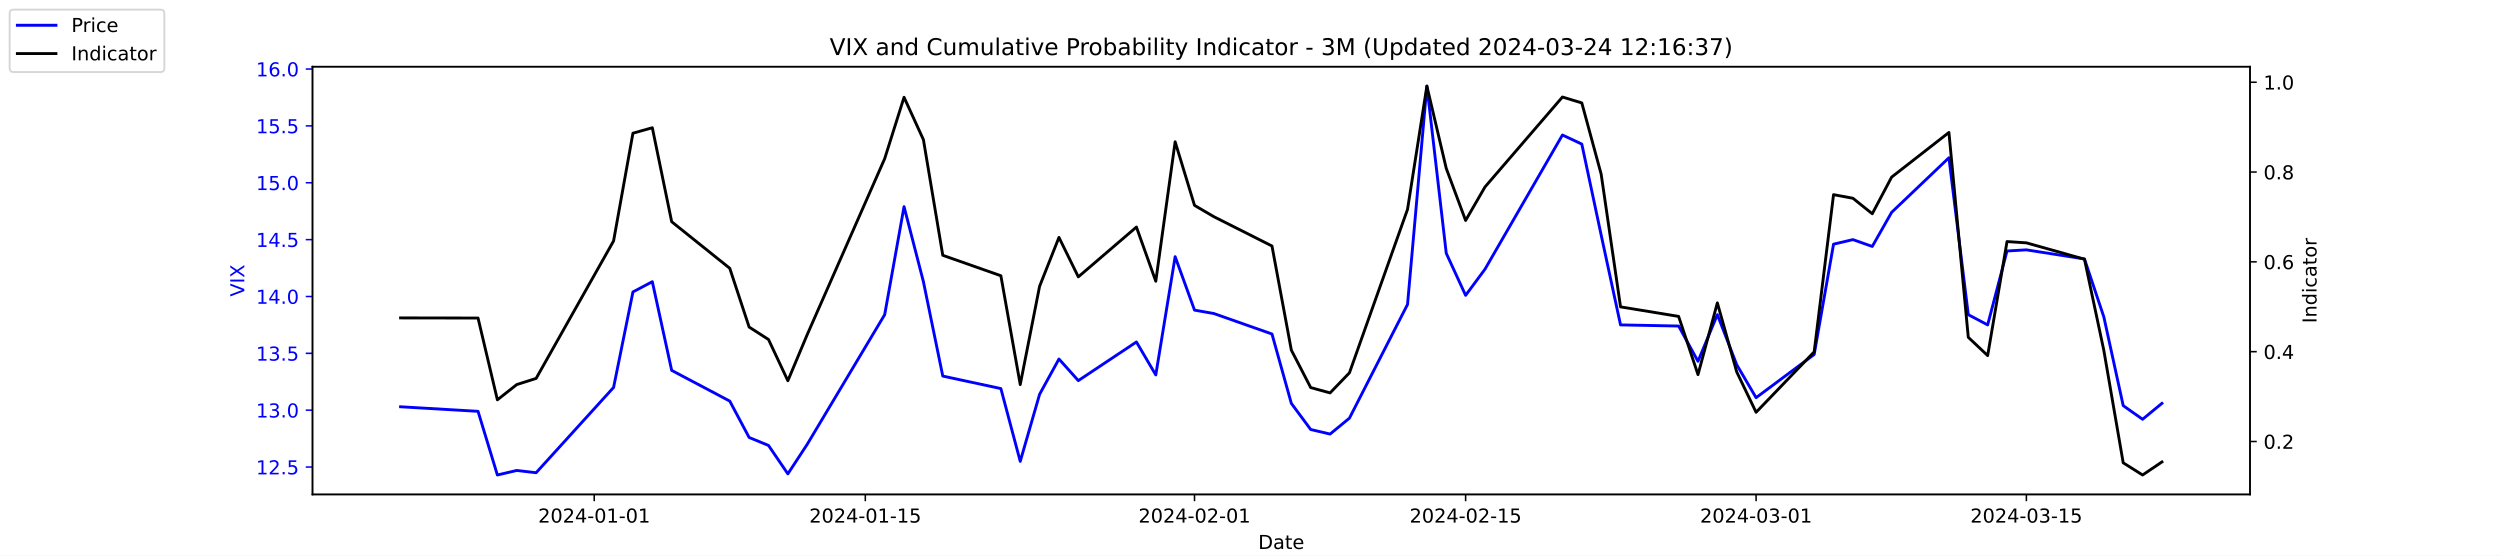
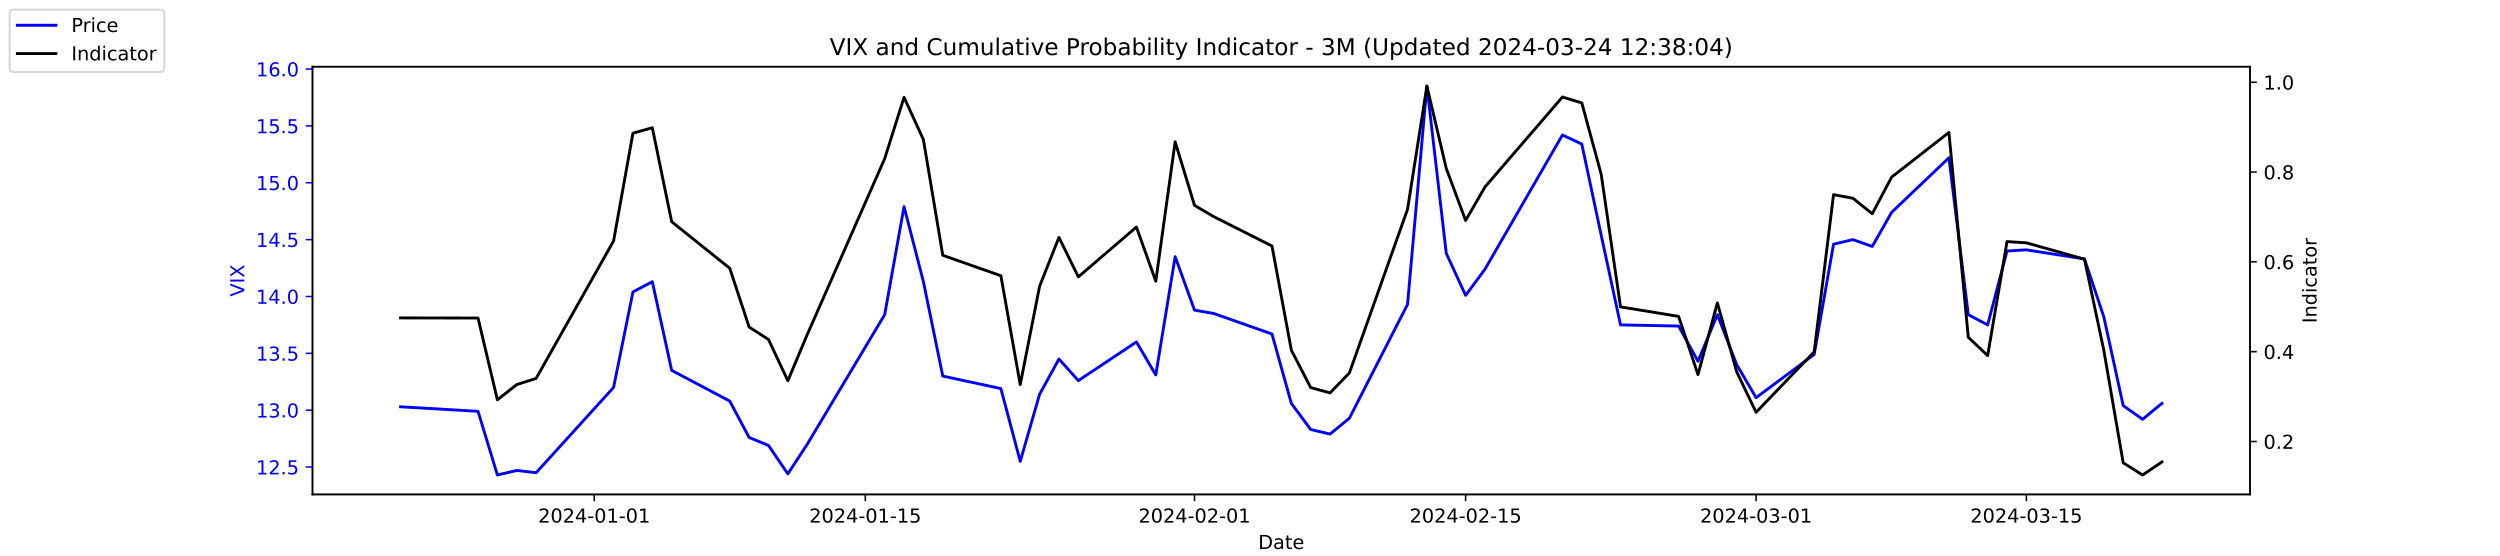
<svg xmlns="http://www.w3.org/2000/svg" xmlns:xlink="http://www.w3.org/1999/xlink" width="1296pt" height="288pt" viewBox="0 0 1296 288" version="1.1">
  <defs>
    <style type="text/css">*{stroke-linejoin: round; stroke-linecap: butt}</style>
  </defs>
  <g id="figure_1">
    <g id="patch_1">
      <path d="M 0 288  L 1296 288  L 1296 0  L 0 0  z " style="fill: #ffffff" />
    </g>
    <g id="axes_1">
      <g id="patch_2">
        <path d="M 162 256.32  L 1166.4 256.32  L 1166.4 34.56  L 162 34.56  z " style="fill: #ffffff" />
      </g>
      <g id="matplotlib.axis_1">
        <g id="xtick_1">
          <g id="line2d_1">
            <defs>
-               <path id="mdefb3c1cae" d="M 0 0  L 0 3.5  " style="stroke: #000000; stroke-width: 0.8" />
+               <path id="m06098ebf76" d="M 0 0  L 0 3.5  " style="stroke: #000000; stroke-width: 0.8" />
            </defs>
            <g>
-               <use xlink:href="#mdefb3c1cae" x="308.04" y="256.32" style="stroke: #000000; stroke-width: 0.8" />
+               <use xlink:href="#m06098ebf76" x="308.04" y="256.32" style="stroke: #000000; stroke-width: 0.8" />
            </g>
          </g>
          <g id="text_1">
            <g transform="translate(278.9824 270.9184) scale(0.1 -0.1)">
              <defs>
                <path id="DejaVuSans-32" d="M 1228 531  L 3431 531  L 3431 0  L 469 0  L 469 531  Q 828 903 1448 1529  Q 2069 2156 2228 2338  Q 2531 2678 2651 2914  Q 2772 3150 2772 3378  Q 2772 3750 2511 3984  Q 2250 4219 1831 4219  Q 1534 4219 1204 4116  Q 875 4013 500 3803  L 500 4441  Q 881 4594 1212 4672  Q 1544 4750 1819 4750  Q 2544 4750 2975 4387  Q 3406 4025 3406 3419  Q 3406 3131 3298 2873  Q 3191 2616 2906 2266  Q 2828 2175 2409 1742  Q 1991 1309 1228 531  z " transform="scale(0.015625)" />
                <path id="DejaVuSans-30" d="M 2034 4250  Q 1547 4250 1301 3770  Q 1056 3291 1056 2328  Q 1056 1369 1301 889  Q 1547 409 2034 409  Q 2525 409 2770 889  Q 3016 1369 3016 2328  Q 3016 3291 2770 3770  Q 2525 4250 2034 4250  z M 2034 4750  Q 2819 4750 3233 4129  Q 3647 3509 3647 2328  Q 3647 1150 3233 529  Q 2819 -91 2034 -91  Q 1250 -91 836 529  Q 422 1150 422 2328  Q 422 3509 836 4129  Q 1250 4750 2034 4750  z " transform="scale(0.015625)" />
                <path id="DejaVuSans-34" d="M 2419 4116  L 825 1625  L 2419 1625  L 2419 4116  z M 2253 4666  L 3047 4666  L 3047 1625  L 3713 1625  L 3713 1100  L 3047 1100  L 3047 0  L 2419 0  L 2419 1100  L 313 1100  L 313 1709  L 2253 4666  z " transform="scale(0.015625)" />
                <path id="DejaVuSans-2d" d="M 313 2009  L 1997 2009  L 1997 1497  L 313 1497  L 313 2009  z " transform="scale(0.015625)" />
                <path id="DejaVuSans-31" d="M 794 531  L 1825 531  L 1825 4091  L 703 3866  L 703 4441  L 1819 4666  L 2450 4666  L 2450 531  L 3481 531  L 3481 0  L 794 0  L 794 531  z " transform="scale(0.015625)" />
              </defs>
              <use xlink:href="#DejaVuSans-32" />
              <use xlink:href="#DejaVuSans-30" x="63.623" />
              <use xlink:href="#DejaVuSans-32" x="127.246" />
              <use xlink:href="#DejaVuSans-34" x="190.869" />
              <use xlink:href="#DejaVuSans-2d" x="254.492" />
              <use xlink:href="#DejaVuSans-30" x="290.576" />
              <use xlink:href="#DejaVuSans-31" x="354.199" />
              <use xlink:href="#DejaVuSans-2d" x="417.822" />
              <use xlink:href="#DejaVuSans-30" x="453.906" />
              <use xlink:href="#DejaVuSans-31" x="517.529" />
            </g>
          </g>
        </g>
        <g id="xtick_2">
          <g id="line2d_2">
            <g>
-               <use xlink:href="#mdefb3c1cae" x="448.58" y="256.32" style="stroke: #000000; stroke-width: 0.8" />
+               <use xlink:href="#m06098ebf76" x="448.58" y="256.32" style="stroke: #000000; stroke-width: 0.8" />
            </g>
          </g>
          <g id="text_2">
            <g transform="translate(419.5222 270.9184) scale(0.1 -0.1)">
              <defs>
                <path id="DejaVuSans-35" d="M 691 4666  L 3169 4666  L 3169 4134  L 1269 4134  L 1269 2991  Q 1406 3038 1543 3061  Q 1681 3084 1819 3084  Q 2600 3084 3056 2656  Q 3513 2228 3513 1497  Q 3513 744 3044 326  Q 2575 -91 1722 -91  Q 1428 -91 1123 -41  Q 819 9 494 109  L 494 744  Q 775 591 1075 516  Q 1375 441 1709 441  Q 2250 441 2565 725  Q 2881 1009 2881 1497  Q 2881 1984 2565 2268  Q 2250 2553 1709 2553  Q 1456 2553 1204 2497  Q 953 2441 691 2322  L 691 4666  z " transform="scale(0.015625)" />
              </defs>
              <use xlink:href="#DejaVuSans-32" />
              <use xlink:href="#DejaVuSans-30" x="63.623" />
              <use xlink:href="#DejaVuSans-32" x="127.246" />
              <use xlink:href="#DejaVuSans-34" x="190.869" />
              <use xlink:href="#DejaVuSans-2d" x="254.492" />
              <use xlink:href="#DejaVuSans-30" x="290.576" />
              <use xlink:href="#DejaVuSans-31" x="354.199" />
              <use xlink:href="#DejaVuSans-2d" x="417.822" />
              <use xlink:href="#DejaVuSans-31" x="453.906" />
              <use xlink:href="#DejaVuSans-35" x="517.529" />
            </g>
          </g>
        </g>
        <g id="xtick_3">
          <g id="line2d_3">
            <g>
-               <use xlink:href="#mdefb3c1cae" x="619.236" y="256.32" style="stroke: #000000; stroke-width: 0.8" />
+               <use xlink:href="#m06098ebf76" x="619.236" y="256.32" style="stroke: #000000; stroke-width: 0.8" />
            </g>
          </g>
          <g id="text_3">
            <g transform="translate(590.1778 270.9184) scale(0.1 -0.1)">
              <use xlink:href="#DejaVuSans-32" />
              <use xlink:href="#DejaVuSans-30" x="63.623" />
              <use xlink:href="#DejaVuSans-32" x="127.246" />
              <use xlink:href="#DejaVuSans-34" x="190.869" />
              <use xlink:href="#DejaVuSans-2d" x="254.492" />
              <use xlink:href="#DejaVuSans-30" x="290.576" />
              <use xlink:href="#DejaVuSans-32" x="354.199" />
              <use xlink:href="#DejaVuSans-2d" x="417.822" />
              <use xlink:href="#DejaVuSans-30" x="453.906" />
              <use xlink:href="#DejaVuSans-31" x="517.529" />
            </g>
          </g>
        </g>
        <g id="xtick_4">
          <g id="line2d_4">
            <g>
-               <use xlink:href="#mdefb3c1cae" x="759.775" y="256.32" style="stroke: #000000; stroke-width: 0.8" />
+               <use xlink:href="#m06098ebf76" x="759.775" y="256.32" style="stroke: #000000; stroke-width: 0.8" />
            </g>
          </g>
          <g id="text_4">
            <g transform="translate(730.7177 270.9184) scale(0.1 -0.1)">
              <use xlink:href="#DejaVuSans-32" />
              <use xlink:href="#DejaVuSans-30" x="63.623" />
              <use xlink:href="#DejaVuSans-32" x="127.246" />
              <use xlink:href="#DejaVuSans-34" x="190.869" />
              <use xlink:href="#DejaVuSans-2d" x="254.492" />
              <use xlink:href="#DejaVuSans-30" x="290.576" />
              <use xlink:href="#DejaVuSans-32" x="354.199" />
              <use xlink:href="#DejaVuSans-2d" x="417.822" />
              <use xlink:href="#DejaVuSans-31" x="453.906" />
              <use xlink:href="#DejaVuSans-35" x="517.529" />
            </g>
          </g>
        </g>
        <g id="xtick_5">
          <g id="line2d_5">
            <g>
-               <use xlink:href="#mdefb3c1cae" x="910.354" y="256.32" style="stroke: #000000; stroke-width: 0.8" />
+               <use xlink:href="#m06098ebf76" x="910.354" y="256.32" style="stroke: #000000; stroke-width: 0.8" />
            </g>
          </g>
          <g id="text_5">
            <g transform="translate(881.2961 270.9184) scale(0.1 -0.1)">
              <defs>
                <path id="DejaVuSans-33" d="M 2597 2516  Q 3050 2419 3304 2112  Q 3559 1806 3559 1356  Q 3559 666 3084 287  Q 2609 -91 1734 -91  Q 1441 -91 1130 -33  Q 819 25 488 141  L 488 750  Q 750 597 1062 519  Q 1375 441 1716 441  Q 2309 441 2620 675  Q 2931 909 2931 1356  Q 2931 1769 2642 2001  Q 2353 2234 1838 2234  L 1294 2234  L 1294 2753  L 1863 2753  Q 2328 2753 2575 2939  Q 2822 3125 2822 3475  Q 2822 3834 2567 4026  Q 2313 4219 1838 4219  Q 1578 4219 1281 4162  Q 984 4106 628 3988  L 628 4550  Q 988 4650 1302 4700  Q 1616 4750 1894 4750  Q 2613 4750 3031 4423  Q 3450 4097 3450 3541  Q 3450 3153 3228 2886  Q 3006 2619 2597 2516  z " transform="scale(0.015625)" />
              </defs>
              <use xlink:href="#DejaVuSans-32" />
              <use xlink:href="#DejaVuSans-30" x="63.623" />
              <use xlink:href="#DejaVuSans-32" x="127.246" />
              <use xlink:href="#DejaVuSans-34" x="190.869" />
              <use xlink:href="#DejaVuSans-2d" x="254.492" />
              <use xlink:href="#DejaVuSans-30" x="290.576" />
              <use xlink:href="#DejaVuSans-33" x="354.199" />
              <use xlink:href="#DejaVuSans-2d" x="417.822" />
              <use xlink:href="#DejaVuSans-30" x="453.906" />
              <use xlink:href="#DejaVuSans-31" x="517.529" />
            </g>
          </g>
        </g>
        <g id="xtick_6">
          <g id="line2d_6">
            <g>
-               <use xlink:href="#mdefb3c1cae" x="1050.476" y="256.32" style="stroke: #000000; stroke-width: 0.8" />
+               <use xlink:href="#m06098ebf76" x="1050.476" y="256.32" style="stroke: #000000; stroke-width: 0.8" />
            </g>
          </g>
          <g id="text_6">
            <g transform="translate(1021.418 270.9184) scale(0.1 -0.1)">
              <use xlink:href="#DejaVuSans-32" />
              <use xlink:href="#DejaVuSans-30" x="63.623" />
              <use xlink:href="#DejaVuSans-32" x="127.246" />
              <use xlink:href="#DejaVuSans-34" x="190.869" />
              <use xlink:href="#DejaVuSans-2d" x="254.492" />
              <use xlink:href="#DejaVuSans-30" x="290.576" />
              <use xlink:href="#DejaVuSans-33" x="354.199" />
              <use xlink:href="#DejaVuSans-2d" x="417.822" />
              <use xlink:href="#DejaVuSans-31" x="453.906" />
              <use xlink:href="#DejaVuSans-35" x="517.529" />
            </g>
          </g>
        </g>
        <g id="text_7">
          <g transform="translate(652.2492 284.5966) scale(0.1 -0.1)">
            <defs>
              <path id="DejaVuSans-44" d="M 1259 4147  L 1259 519  L 2022 519  Q 2988 519 3436 956  Q 3884 1394 3884 2338  Q 3884 3275 3436 3711  Q 2988 4147 2022 4147  L 1259 4147  z M 628 4666  L 1925 4666  Q 3281 4666 3915 4102  Q 4550 3538 4550 2338  Q 4550 1131 3912 565  Q 3275 0 1925 0  L 628 0  L 628 4666  z " transform="scale(0.015625)" />
              <path id="DejaVuSans-61" d="M 2194 1759  Q 1497 1759 1228 1600  Q 959 1441 959 1056  Q 959 750 1161 570  Q 1363 391 1709 391  Q 2188 391 2477 730  Q 2766 1069 2766 1631  L 2766 1759  L 2194 1759  z M 3341 1997  L 3341 0  L 2766 0  L 2766 531  Q 2569 213 2275 61  Q 1981 -91 1556 -91  Q 1019 -91 701 211  Q 384 513 384 1019  Q 384 1609 779 1909  Q 1175 2209 1959 2209  L 2766 2209  L 2766 2266  Q 2766 2663 2505 2880  Q 2244 3097 1772 3097  Q 1472 3097 1187 3025  Q 903 2953 641 2809  L 641 3341  Q 956 3463 1253 3523  Q 1550 3584 1831 3584  Q 2591 3584 2966 3190  Q 3341 2797 3341 1997  z " transform="scale(0.015625)" />
              <path id="DejaVuSans-74" d="M 1172 4494  L 1172 3500  L 2356 3500  L 2356 3053  L 1172 3053  L 1172 1153  Q 1172 725 1289 603  Q 1406 481 1766 481  L 2356 481  L 2356 0  L 1766 0  Q 1100 0 847 248  Q 594 497 594 1153  L 594 3053  L 172 3053  L 172 3500  L 594 3500  L 594 4494  L 1172 4494  z " transform="scale(0.015625)" />
              <path id="DejaVuSans-65" d="M 3597 1894  L 3597 1613  L 953 1613  Q 991 1019 1311 708  Q 1631 397 2203 397  Q 2534 397 2845 478  Q 3156 559 3463 722  L 3463 178  Q 3153 47 2828 -22  Q 2503 -91 2169 -91  Q 1331 -91 842 396  Q 353 884 353 1716  Q 353 2575 817 3079  Q 1281 3584 2069 3584  Q 2775 3584 3186 3129  Q 3597 2675 3597 1894  z M 3022 2063  Q 3016 2534 2758 2815  Q 2500 3097 2075 3097  Q 1594 3097 1305 2825  Q 1016 2553 972 2059  L 3022 2063  z " transform="scale(0.015625)" />
            </defs>
            <use xlink:href="#DejaVuSans-44" />
            <use xlink:href="#DejaVuSans-61" x="77.002" />
            <use xlink:href="#DejaVuSans-74" x="138.281" />
            <use xlink:href="#DejaVuSans-65" x="177.49" />
          </g>
        </g>
      </g>
      <g id="matplotlib.axis_2">
        <g id="ytick_1">
          <g id="line2d_7">
            <defs>
-               <path id="me9996d721b" d="M 0 0  L -3.5 0  " style="stroke: #0000ff; stroke-width: 0.8" />
+               <path id="m5eea3cfa98" d="M 0 0  L -3.5 0  " style="stroke: #0000ff; stroke-width: 0.8" />
            </defs>
            <g>
-               <use xlink:href="#me9996d721b" x="162" y="242.114" style="fill: #0000ff; stroke: #0000ff; stroke-width: 0.8" />
+               <use xlink:href="#m5eea3cfa98" x="162" y="242.114" style="fill: #0000ff; stroke: #0000ff; stroke-width: 0.8" />
            </g>
          </g>
          <g id="text_8">
            <g style="fill: #0000ff" transform="translate(132.7344 245.9129) scale(0.1 -0.1)">
              <defs>
                <path id="DejaVuSans-2e" d="M 684 794  L 1344 794  L 1344 0  L 684 0  L 684 794  z " transform="scale(0.015625)" />
              </defs>
              <use xlink:href="#DejaVuSans-31" />
              <use xlink:href="#DejaVuSans-32" x="63.623" />
              <use xlink:href="#DejaVuSans-2e" x="127.246" />
              <use xlink:href="#DejaVuSans-35" x="159.033" />
            </g>
          </g>
        </g>
        <g id="ytick_2">
          <g id="line2d_8">
            <g>
-               <use xlink:href="#me9996d721b" x="162" y="212.64" style="fill: #0000ff; stroke: #0000ff; stroke-width: 0.8" />
+               <use xlink:href="#m5eea3cfa98" x="162" y="212.64" style="fill: #0000ff; stroke: #0000ff; stroke-width: 0.8" />
            </g>
          </g>
          <g id="text_9">
            <g style="fill: #0000ff" transform="translate(132.7344 216.4392) scale(0.1 -0.1)">
              <use xlink:href="#DejaVuSans-31" />
              <use xlink:href="#DejaVuSans-33" x="63.623" />
              <use xlink:href="#DejaVuSans-2e" x="127.246" />
              <use xlink:href="#DejaVuSans-30" x="159.033" />
            </g>
          </g>
        </g>
        <g id="ytick_3">
          <g id="line2d_9">
            <g>
-               <use xlink:href="#me9996d721b" x="162" y="183.166" style="fill: #0000ff; stroke: #0000ff; stroke-width: 0.8" />
+               <use xlink:href="#m5eea3cfa98" x="162" y="183.166" style="fill: #0000ff; stroke: #0000ff; stroke-width: 0.8" />
            </g>
          </g>
          <g id="text_10">
            <g style="fill: #0000ff" transform="translate(132.7344 186.9656) scale(0.1 -0.1)">
              <use xlink:href="#DejaVuSans-31" />
              <use xlink:href="#DejaVuSans-33" x="63.623" />
              <use xlink:href="#DejaVuSans-2e" x="127.246" />
              <use xlink:href="#DejaVuSans-35" x="159.033" />
            </g>
          </g>
        </g>
        <g id="ytick_4">
          <g id="line2d_10">
            <g>
-               <use xlink:href="#me9996d721b" x="162" y="153.693" style="fill: #0000ff; stroke: #0000ff; stroke-width: 0.8" />
+               <use xlink:href="#m5eea3cfa98" x="162" y="153.693" style="fill: #0000ff; stroke: #0000ff; stroke-width: 0.8" />
            </g>
          </g>
          <g id="text_11">
            <g style="fill: #0000ff" transform="translate(132.7344 157.4919) scale(0.1 -0.1)">
              <use xlink:href="#DejaVuSans-31" />
              <use xlink:href="#DejaVuSans-34" x="63.623" />
              <use xlink:href="#DejaVuSans-2e" x="127.246" />
              <use xlink:href="#DejaVuSans-30" x="159.033" />
            </g>
          </g>
        </g>
        <g id="ytick_5">
          <g id="line2d_11">
            <g>
-               <use xlink:href="#me9996d721b" x="162" y="124.219" style="fill: #0000ff; stroke: #0000ff; stroke-width: 0.8" />
+               <use xlink:href="#m5eea3cfa98" x="162" y="124.219" style="fill: #0000ff; stroke: #0000ff; stroke-width: 0.8" />
            </g>
          </g>
          <g id="text_12">
            <g style="fill: #0000ff" transform="translate(132.7344 128.0182) scale(0.1 -0.1)">
              <use xlink:href="#DejaVuSans-31" />
              <use xlink:href="#DejaVuSans-34" x="63.623" />
              <use xlink:href="#DejaVuSans-2e" x="127.246" />
              <use xlink:href="#DejaVuSans-35" x="159.033" />
            </g>
          </g>
        </g>
        <g id="ytick_6">
          <g id="line2d_12">
            <g>
-               <use xlink:href="#me9996d721b" x="162" y="94.745" style="fill: #0000ff; stroke: #0000ff; stroke-width: 0.8" />
+               <use xlink:href="#m5eea3cfa98" x="162" y="94.745" style="fill: #0000ff; stroke: #0000ff; stroke-width: 0.8" />
            </g>
          </g>
          <g id="text_13">
            <g style="fill: #0000ff" transform="translate(132.7344 98.5445) scale(0.1 -0.1)">
              <use xlink:href="#DejaVuSans-31" />
              <use xlink:href="#DejaVuSans-35" x="63.623" />
              <use xlink:href="#DejaVuSans-2e" x="127.246" />
              <use xlink:href="#DejaVuSans-30" x="159.033" />
            </g>
          </g>
        </g>
        <g id="ytick_7">
          <g id="line2d_13">
            <g>
-               <use xlink:href="#me9996d721b" x="162" y="65.272" style="fill: #0000ff; stroke: #0000ff; stroke-width: 0.8" />
+               <use xlink:href="#m5eea3cfa98" x="162" y="65.272" style="fill: #0000ff; stroke: #0000ff; stroke-width: 0.8" />
            </g>
          </g>
          <g id="text_14">
            <g style="fill: #0000ff" transform="translate(132.7344 69.07082) scale(0.1 -0.1)">
              <use xlink:href="#DejaVuSans-31" />
              <use xlink:href="#DejaVuSans-35" x="63.623" />
              <use xlink:href="#DejaVuSans-2e" x="127.246" />
              <use xlink:href="#DejaVuSans-35" x="159.033" />
            </g>
          </g>
        </g>
        <g id="ytick_8">
          <g id="line2d_14">
            <g>
-               <use xlink:href="#me9996d721b" x="162" y="35.798" style="fill: #0000ff; stroke: #0000ff; stroke-width: 0.8" />
+               <use xlink:href="#m5eea3cfa98" x="162" y="35.798" style="fill: #0000ff; stroke: #0000ff; stroke-width: 0.8" />
            </g>
          </g>
          <g id="text_15">
            <g style="fill: #0000ff" transform="translate(132.7344 39.59714) scale(0.1 -0.1)">
              <defs>
                <path id="DejaVuSans-36" d="M 2113 2584  Q 1688 2584 1439 2293  Q 1191 2003 1191 1497  Q 1191 994 1439 701  Q 1688 409 2113 409  Q 2538 409 2786 701  Q 3034 994 3034 1497  Q 3034 2003 2786 2293  Q 2538 2584 2113 2584  z M 3366 4563  L 3366 3988  Q 3128 4100 2886 4159  Q 2644 4219 2406 4219  Q 1781 4219 1451 3797  Q 1122 3375 1075 2522  Q 1259 2794 1537 2939  Q 1816 3084 2150 3084  Q 2853 3084 3261 2657  Q 3669 2231 3669 1497  Q 3669 778 3244 343  Q 2819 -91 2113 -91  Q 1303 -91 875 529  Q 447 1150 447 2328  Q 447 3434 972 4092  Q 1497 4750 2381 4750  Q 2619 4750 2861 4703  Q 3103 4656 3366 4563  z " transform="scale(0.015625)" />
              </defs>
              <use xlink:href="#DejaVuSans-31" />
              <use xlink:href="#DejaVuSans-36" x="63.623" />
              <use xlink:href="#DejaVuSans-2e" x="127.246" />
              <use xlink:href="#DejaVuSans-30" x="159.033" />
            </g>
          </g>
        </g>
        <g id="text_16">
          <g style="fill: #0000ff" transform="translate(126.6547 153.7603) rotate(-90) scale(0.1 -0.1)">
            <defs>
              <path id="DejaVuSans-56" d="M 1831 0  L 50 4666  L 709 4666  L 2188 738  L 3669 4666  L 4325 4666  L 2547 0  L 1831 0  z " transform="scale(0.015625)" />
              <path id="DejaVuSans-49" d="M 628 4666  L 1259 4666  L 1259 0  L 628 0  L 628 4666  z " transform="scale(0.015625)" />
              <path id="DejaVuSans-58" d="M 403 4666  L 1081 4666  L 2241 2931  L 3406 4666  L 4084 4666  L 2584 2425  L 4184 0  L 3506 0  L 2194 1984  L 872 0  L 191 0  L 1856 2491  L 403 4666  z " transform="scale(0.015625)" />
            </defs>
            <use xlink:href="#DejaVuSans-56" />
            <use xlink:href="#DejaVuSans-49" x="68.408" />
            <use xlink:href="#DejaVuSans-58" x="97.9" />
          </g>
        </g>
      </g>
      <g id="line2d_15">
-         <path d="M 207.655 210.872  L 247.809 213.23  L 257.847 246.24  L 267.886 243.882  L 277.924 245.061  L 318.079 200.851  L 328.117 151.335  L 338.156 146.029  L 348.194 192.008  L 378.31 207.924  L 388.349 226.787  L 398.387 230.914  L 408.426 245.651  L 418.464 230.324  L 458.619 163.124  L 468.657 107.124  L 478.696 146.029  L 488.734 194.956  L 518.85 201.44  L 528.889 239.166  L 538.927 204.387  L 548.966 186.114  L 559.004 197.314  L 589.12 177.272  L 599.158 194.366  L 609.197 133.061  L 619.236 160.766  L 629.274 162.535  L 659.39 173.145  L 669.428 209.103  L 679.467 222.661  L 689.506 225.019  L 699.544 216.766  L 729.66 157.819  L 739.698 44.64  L 749.737 131.293  L 759.775 153.103  L 769.814 139.545  L 809.968 69.987  L 820.007 74.703  L 830.045 121.861  L 840.084 168.429  L 870.2 169.019  L 880.238 187.293  L 890.277 163.124  L 900.315 189.061  L 910.354 206.156  L 940.47 183.756  L 950.508 126.577  L 960.547 124.219  L 970.585 127.756  L 980.624 110.072  L 1010.321 81.777  L 1020.36 163.124  L 1030.398 168.429  L 1040.437 130.114  L 1050.476 129.524  L 1080.591 134.24  L 1090.63 164.303  L 1100.668 210.282  L 1110.707 217.356  L 1120.745 209.103  " clip-path="url(#p512a7ef9c3)" style="fill: none; stroke: #0000ff; stroke-width: 1.5; stroke-linecap: square" />
+         <path d="M 207.655 210.872  L 247.809 213.23  L 257.847 246.24  L 267.886 243.882  L 277.924 245.061  L 318.079 200.851  L 328.117 151.335  L 338.156 146.029  L 348.194 192.008  L 378.31 207.924  L 388.349 226.787  L 398.387 230.914  L 408.426 245.651  L 418.464 230.324  L 458.619 163.124  L 468.657 107.124  L 478.696 146.029  L 488.734 194.956  L 518.85 201.44  L 528.889 239.166  L 538.927 204.387  L 548.966 186.114  L 559.004 197.314  L 589.12 177.272  L 599.158 194.366  L 609.197 133.061  L 619.236 160.766  L 629.274 162.535  L 659.39 173.145  L 669.428 209.103  L 679.467 222.661  L 689.506 225.019  L 699.544 216.766  L 729.66 157.819  L 739.698 44.64  L 749.737 131.293  L 759.775 153.103  L 769.814 139.545  L 809.968 69.987  L 820.007 74.703  L 830.045 121.861  L 840.084 168.429  L 870.2 169.019  L 880.238 187.293  L 890.277 163.124  L 900.315 189.061  L 910.354 206.156  L 940.47 183.756  L 950.508 126.577  L 960.547 124.219  L 970.585 127.756  L 980.624 110.072  L 1010.321 81.777  L 1020.36 163.124  L 1030.398 168.429  L 1040.437 130.114  L 1050.476 129.524  L 1080.591 134.24  L 1090.63 164.303  L 1100.668 210.282  L 1110.707 217.356  L 1120.745 209.103  " clip-path="url(#pdc7054dc47)" style="fill: none; stroke: #0000ff; stroke-width: 1.5; stroke-linecap: square" />
      </g>
      <g id="patch_3">
        <path d="M 162 256.32  L 162 34.56  " style="fill: none; stroke: #000000; stroke-width: 0.8; stroke-linejoin: miter; stroke-linecap: square" />
      </g>
      <g id="patch_4">
        <path d="M 1166.4 256.32  L 1166.4 34.56  " style="fill: none; stroke: #000000; stroke-width: 0.8; stroke-linejoin: miter; stroke-linecap: square" />
      </g>
      <g id="patch_5">
        <path d="M 162 256.32  L 1166.4 256.32  " style="fill: none; stroke: #000000; stroke-width: 0.8; stroke-linejoin: miter; stroke-linecap: square" />
      </g>
      <g id="patch_6">
        <path d="M 162 34.56  L 1166.4 34.56  " style="fill: none; stroke: #000000; stroke-width: 0.8; stroke-linejoin: miter; stroke-linecap: square" />
      </g>
    </g>
    <g id="axes_2">
      <g id="matplotlib.axis_3">
        <g id="ytick_9">
          <g id="line2d_16">
            <defs>
-               <path id="m3895f78853" d="M 0 0  L 3.5 0  " style="stroke: #000000; stroke-width: 0.8" />
+               <path id="mba45ace03d" d="M 0 0  L 3.5 0  " style="stroke: #000000; stroke-width: 0.8" />
            </defs>
            <g>
-               <use xlink:href="#m3895f78853" x="1166.4" y="228.861" style="stroke: #000000; stroke-width: 0.8" />
+               <use xlink:href="#mba45ace03d" x="1166.4" y="228.861" style="stroke: #000000; stroke-width: 0.8" />
            </g>
          </g>
          <g id="text_17">
            <g transform="translate(1173.4 232.6604) scale(0.1 -0.1)">
              <use xlink:href="#DejaVuSans-30" />
              <use xlink:href="#DejaVuSans-2e" x="63.623" />
              <use xlink:href="#DejaVuSans-32" x="95.41" />
            </g>
          </g>
        </g>
        <g id="ytick_10">
          <g id="line2d_17">
            <g>
-               <use xlink:href="#m3895f78853" x="1166.4" y="182.303" style="stroke: #000000; stroke-width: 0.8" />
+               <use xlink:href="#mba45ace03d" x="1166.4" y="182.303" style="stroke: #000000; stroke-width: 0.8" />
            </g>
          </g>
          <g id="text_18">
            <g transform="translate(1173.4 186.1018) scale(0.1 -0.1)">
              <use xlink:href="#DejaVuSans-30" />
              <use xlink:href="#DejaVuSans-2e" x="63.623" />
              <use xlink:href="#DejaVuSans-34" x="95.41" />
            </g>
          </g>
        </g>
        <g id="ytick_11">
          <g id="line2d_18">
            <g>
-               <use xlink:href="#m3895f78853" x="1166.4" y="135.744" style="stroke: #000000; stroke-width: 0.8" />
+               <use xlink:href="#mba45ace03d" x="1166.4" y="135.744" style="stroke: #000000; stroke-width: 0.8" />
            </g>
          </g>
          <g id="text_19">
            <g transform="translate(1173.4 139.5431) scale(0.1 -0.1)">
              <use xlink:href="#DejaVuSans-30" />
              <use xlink:href="#DejaVuSans-2e" x="63.623" />
              <use xlink:href="#DejaVuSans-36" x="95.41" />
            </g>
          </g>
        </g>
        <g id="ytick_12">
          <g id="line2d_19">
            <g>
-               <use xlink:href="#m3895f78853" x="1166.4" y="89.185" style="stroke: #000000; stroke-width: 0.8" />
+               <use xlink:href="#mba45ace03d" x="1166.4" y="89.185" style="stroke: #000000; stroke-width: 0.8" />
            </g>
          </g>
          <g id="text_20">
            <g transform="translate(1173.4 92.98443) scale(0.1 -0.1)">
              <defs>
                <path id="DejaVuSans-38" d="M 2034 2216  Q 1584 2216 1326 1975  Q 1069 1734 1069 1313  Q 1069 891 1326 650  Q 1584 409 2034 409  Q 2484 409 2743 651  Q 3003 894 3003 1313  Q 3003 1734 2745 1975  Q 2488 2216 2034 2216  z M 1403 2484  Q 997 2584 770 2862  Q 544 3141 544 3541  Q 544 4100 942 4425  Q 1341 4750 2034 4750  Q 2731 4750 3128 4425  Q 3525 4100 3525 3541  Q 3525 3141 3298 2862  Q 3072 2584 2669 2484  Q 3125 2378 3379 2068  Q 3634 1759 3634 1313  Q 3634 634 3220 271  Q 2806 -91 2034 -91  Q 1263 -91 848 271  Q 434 634 434 1313  Q 434 1759 690 2068  Q 947 2378 1403 2484  z M 1172 3481  Q 1172 3119 1398 2916  Q 1625 2713 2034 2713  Q 2441 2713 2670 2916  Q 2900 3119 2900 3481  Q 2900 3844 2670 4047  Q 2441 4250 2034 4250  Q 1625 4250 1398 4047  Q 1172 3844 1172 3481  z " transform="scale(0.015625)" />
              </defs>
              <use xlink:href="#DejaVuSans-30" />
              <use xlink:href="#DejaVuSans-2e" x="63.623" />
              <use xlink:href="#DejaVuSans-38" x="95.41" />
            </g>
          </g>
        </g>
        <g id="ytick_13">
          <g id="line2d_20">
            <g>
-               <use xlink:href="#m3895f78853" x="1166.4" y="42.627" style="stroke: #000000; stroke-width: 0.8" />
+               <use xlink:href="#mba45ace03d" x="1166.4" y="42.627" style="stroke: #000000; stroke-width: 0.8" />
            </g>
          </g>
          <g id="text_21">
            <g transform="translate(1173.4 46.42577) scale(0.1 -0.1)">
              <use xlink:href="#DejaVuSans-31" />
              <use xlink:href="#DejaVuSans-2e" x="63.623" />
              <use xlink:href="#DejaVuSans-30" x="95.41" />
            </g>
          </g>
        </g>
        <g id="text_22">
          <g transform="translate(1200.902 167.5353) rotate(-90) scale(0.1 -0.1)">
            <defs>
              <path id="DejaVuSans-6e" d="M 3513 2113  L 3513 0  L 2938 0  L 2938 2094  Q 2938 2591 2744 2837  Q 2550 3084 2163 3084  Q 1697 3084 1428 2787  Q 1159 2491 1159 1978  L 1159 0  L 581 0  L 581 3500  L 1159 3500  L 1159 2956  Q 1366 3272 1645 3428  Q 1925 3584 2291 3584  Q 2894 3584 3203 3211  Q 3513 2838 3513 2113  z " transform="scale(0.015625)" />
              <path id="DejaVuSans-64" d="M 2906 2969  L 2906 4863  L 3481 4863  L 3481 0  L 2906 0  L 2906 525  Q 2725 213 2448 61  Q 2172 -91 1784 -91  Q 1150 -91 751 415  Q 353 922 353 1747  Q 353 2572 751 3078  Q 1150 3584 1784 3584  Q 2172 3584 2448 3432  Q 2725 3281 2906 2969  z M 947 1747  Q 947 1113 1208 752  Q 1469 391 1925 391  Q 2381 391 2643 752  Q 2906 1113 2906 1747  Q 2906 2381 2643 2742  Q 2381 3103 1925 3103  Q 1469 3103 1208 2742  Q 947 2381 947 1747  z " transform="scale(0.015625)" />
              <path id="DejaVuSans-69" d="M 603 3500  L 1178 3500  L 1178 0  L 603 0  L 603 3500  z M 603 4863  L 1178 4863  L 1178 4134  L 603 4134  L 603 4863  z " transform="scale(0.015625)" />
              <path id="DejaVuSans-63" d="M 3122 3366  L 3122 2828  Q 2878 2963 2633 3030  Q 2388 3097 2138 3097  Q 1578 3097 1268 2742  Q 959 2388 959 1747  Q 959 1106 1268 751  Q 1578 397 2138 397  Q 2388 397 2633 464  Q 2878 531 3122 666  L 3122 134  Q 2881 22 2623 -34  Q 2366 -91 2075 -91  Q 1284 -91 818 406  Q 353 903 353 1747  Q 353 2603 823 3093  Q 1294 3584 2113 3584  Q 2378 3584 2631 3529  Q 2884 3475 3122 3366  z " transform="scale(0.015625)" />
              <path id="DejaVuSans-6f" d="M 1959 3097  Q 1497 3097 1228 2736  Q 959 2375 959 1747  Q 959 1119 1226 758  Q 1494 397 1959 397  Q 2419 397 2687 759  Q 2956 1122 2956 1747  Q 2956 2369 2687 2733  Q 2419 3097 1959 3097  z M 1959 3584  Q 2709 3584 3137 3096  Q 3566 2609 3566 1747  Q 3566 888 3137 398  Q 2709 -91 1959 -91  Q 1206 -91 779 398  Q 353 888 353 1747  Q 353 2609 779 3096  Q 1206 3584 1959 3584  z " transform="scale(0.015625)" />
              <path id="DejaVuSans-72" d="M 2631 2963  Q 2534 3019 2420 3045  Q 2306 3072 2169 3072  Q 1681 3072 1420 2755  Q 1159 2438 1159 1844  L 1159 0  L 581 0  L 581 3500  L 1159 3500  L 1159 2956  Q 1341 3275 1631 3429  Q 1922 3584 2338 3584  Q 2397 3584 2469 3576  Q 2541 3569 2628 3553  L 2631 2963  z " transform="scale(0.015625)" />
            </defs>
            <use xlink:href="#DejaVuSans-49" />
            <use xlink:href="#DejaVuSans-6e" x="29.492" />
            <use xlink:href="#DejaVuSans-64" x="92.871" />
            <use xlink:href="#DejaVuSans-69" x="156.348" />
            <use xlink:href="#DejaVuSans-63" x="184.131" />
            <use xlink:href="#DejaVuSans-61" x="239.111" />
            <use xlink:href="#DejaVuSans-74" x="300.391" />
            <use xlink:href="#DejaVuSans-6f" x="339.6" />
            <use xlink:href="#DejaVuSans-72" x="400.781" />
          </g>
        </g>
      </g>
      <g id="line2d_21">
-         <path d="M 207.655 164.809  L 247.809 164.871  L 257.847 207.267  L 267.886 199.363  L 277.924 196.174  L 318.079 124.909  L 328.117 69.054  L 338.156 66.216  L 348.194 114.944  L 378.31 139.088  L 388.349 169.556  L 398.387 175.985  L 408.426 197.367  L 418.464 173.453  L 458.619 82.25  L 468.657 50.431  L 478.696 72.403  L 488.734 132.345  L 518.85 142.945  L 528.889 199.363  L 538.927 148.397  L 548.966 123.071  L 559.004 143.524  L 589.12 117.707  L 599.158 145.787  L 609.197 73.504  L 619.236 106.471  L 629.274 112.335  L 659.39 127.52  L 669.428 181.495  L 679.467 200.923  L 689.506 203.676  L 699.544 193.281  L 729.66 108.53  L 739.698 44.64  L 749.737 87.294  L 759.775 114.286  L 769.814 96.915  L 809.968 50.293  L 820.007 53.356  L 830.045 90.298  L 840.084 159.085  L 870.2 164.036  L 880.238 194.203  L 890.277 157.012  L 900.315 192.791  L 910.354 213.729  L 940.47 182.391  L 950.508 100.91  L 960.547 102.777  L 970.585 110.806  L 980.624 91.81  L 1010.321 68.668  L 1020.36 174.857  L 1030.398 184.334  L 1040.437 125.227  L 1050.476 125.892  L 1080.591 134.368  L 1090.63 181.671  L 1100.668 239.913  L 1110.707 246.24  L 1120.745 239.472  " clip-path="url(#p512a7ef9c3)" style="fill: none; stroke: #000000; stroke-width: 1.5; stroke-linecap: square" />
+         <path d="M 207.655 164.809  L 247.809 164.871  L 257.847 207.267  L 267.886 199.363  L 277.924 196.174  L 318.079 124.909  L 328.117 69.054  L 338.156 66.216  L 348.194 114.944  L 378.31 139.088  L 388.349 169.556  L 398.387 175.985  L 408.426 197.367  L 418.464 173.453  L 458.619 82.25  L 468.657 50.431  L 478.696 72.403  L 488.734 132.345  L 518.85 142.945  L 528.889 199.363  L 538.927 148.397  L 548.966 123.071  L 559.004 143.524  L 589.12 117.707  L 599.158 145.787  L 609.197 73.504  L 619.236 106.471  L 629.274 112.335  L 659.39 127.52  L 669.428 181.495  L 679.467 200.923  L 689.506 203.676  L 699.544 193.281  L 729.66 108.53  L 739.698 44.64  L 749.737 87.294  L 759.775 114.286  L 769.814 96.915  L 809.968 50.293  L 820.007 53.356  L 830.045 90.298  L 840.084 159.085  L 870.2 164.036  L 880.238 194.203  L 890.277 157.012  L 900.315 192.791  L 910.354 213.729  L 940.47 182.391  L 950.508 100.91  L 960.547 102.777  L 970.585 110.806  L 980.624 91.81  L 1010.321 68.668  L 1020.36 174.857  L 1030.398 184.334  L 1040.437 125.227  L 1050.476 125.892  L 1080.591 134.368  L 1090.63 181.671  L 1100.668 239.913  L 1110.707 246.24  L 1120.745 239.472  " clip-path="url(#pdc7054dc47)" style="fill: none; stroke: #000000; stroke-width: 1.5; stroke-linecap: square" />
      </g>
      <g id="patch_7">
        <path d="M 162 256.32  L 162 34.56  " style="fill: none; stroke: #000000; stroke-width: 0.8; stroke-linejoin: miter; stroke-linecap: square" />
      </g>
      <g id="patch_8">
        <path d="M 1166.4 256.32  L 1166.4 34.56  " style="fill: none; stroke: #000000; stroke-width: 0.8; stroke-linejoin: miter; stroke-linecap: square" />
      </g>
      <g id="patch_9">
        <path d="M 162 256.32  L 1166.4 256.32  " style="fill: none; stroke: #000000; stroke-width: 0.8; stroke-linejoin: miter; stroke-linecap: square" />
      </g>
      <g id="patch_10">
        <path d="M 162 34.56  L 1166.4 34.56  " style="fill: none; stroke: #000000; stroke-width: 0.8; stroke-linejoin: miter; stroke-linecap: square" />
      </g>
      <g id="text_23">
        <g transform="translate(430.0941 28.56) scale(0.12 -0.12)">
          <defs>
            <path id="DejaVuSans-20" transform="scale(0.015625)" />
            <path id="DejaVuSans-43" d="M 4122 4306  L 4122 3641  Q 3803 3938 3442 4084  Q 3081 4231 2675 4231  Q 1875 4231 1450 3742  Q 1025 3253 1025 2328  Q 1025 1406 1450 917  Q 1875 428 2675 428  Q 3081 428 3442 575  Q 3803 722 4122 1019  L 4122 359  Q 3791 134 3420 21  Q 3050 -91 2638 -91  Q 1578 -91 968 557  Q 359 1206 359 2328  Q 359 3453 968 4101  Q 1578 4750 2638 4750  Q 3056 4750 3426 4639  Q 3797 4528 4122 4306  z " transform="scale(0.015625)" />
            <path id="DejaVuSans-75" d="M 544 1381  L 544 3500  L 1119 3500  L 1119 1403  Q 1119 906 1312 657  Q 1506 409 1894 409  Q 2359 409 2629 706  Q 2900 1003 2900 1516  L 2900 3500  L 3475 3500  L 3475 0  L 2900 0  L 2900 538  Q 2691 219 2414 64  Q 2138 -91 1772 -91  Q 1169 -91 856 284  Q 544 659 544 1381  z M 1991 3584  L 1991 3584  z " transform="scale(0.015625)" />
            <path id="DejaVuSans-6d" d="M 3328 2828  Q 3544 3216 3844 3400  Q 4144 3584 4550 3584  Q 5097 3584 5394 3201  Q 5691 2819 5691 2113  L 5691 0  L 5113 0  L 5113 2094  Q 5113 2597 4934 2840  Q 4756 3084 4391 3084  Q 3944 3084 3684 2787  Q 3425 2491 3425 1978  L 3425 0  L 2847 0  L 2847 2094  Q 2847 2600 2669 2842  Q 2491 3084 2119 3084  Q 1678 3084 1418 2786  Q 1159 2488 1159 1978  L 1159 0  L 581 0  L 581 3500  L 1159 3500  L 1159 2956  Q 1356 3278 1631 3431  Q 1906 3584 2284 3584  Q 2666 3584 2933 3390  Q 3200 3197 3328 2828  z " transform="scale(0.015625)" />
            <path id="DejaVuSans-6c" d="M 603 4863  L 1178 4863  L 1178 0  L 603 0  L 603 4863  z " transform="scale(0.015625)" />
            <path id="DejaVuSans-76" d="M 191 3500  L 800 3500  L 1894 563  L 2988 3500  L 3597 3500  L 2284 0  L 1503 0  L 191 3500  z " transform="scale(0.015625)" />
            <path id="DejaVuSans-50" d="M 1259 4147  L 1259 2394  L 2053 2394  Q 2494 2394 2734 2622  Q 2975 2850 2975 3272  Q 2975 3691 2734 3919  Q 2494 4147 2053 4147  L 1259 4147  z M 628 4666  L 2053 4666  Q 2838 4666 3239 4311  Q 3641 3956 3641 3272  Q 3641 2581 3239 2228  Q 2838 1875 2053 1875  L 1259 1875  L 1259 0  L 628 0  L 628 4666  z " transform="scale(0.015625)" />
            <path id="DejaVuSans-62" d="M 3116 1747  Q 3116 2381 2855 2742  Q 2594 3103 2138 3103  Q 1681 3103 1420 2742  Q 1159 2381 1159 1747  Q 1159 1113 1420 752  Q 1681 391 2138 391  Q 2594 391 2855 752  Q 3116 1113 3116 1747  z M 1159 2969  Q 1341 3281 1617 3432  Q 1894 3584 2278 3584  Q 2916 3584 3314 3078  Q 3713 2572 3713 1747  Q 3713 922 3314 415  Q 2916 -91 2278 -91  Q 1894 -91 1617 61  Q 1341 213 1159 525  L 1159 0  L 581 0  L 581 4863  L 1159 4863  L 1159 2969  z " transform="scale(0.015625)" />
            <path id="DejaVuSans-79" d="M 2059 -325  Q 1816 -950 1584 -1140  Q 1353 -1331 966 -1331  L 506 -1331  L 506 -850  L 844 -850  Q 1081 -850 1212 -737  Q 1344 -625 1503 -206  L 1606 56  L 191 3500  L 800 3500  L 1894 763  L 2988 3500  L 3597 3500  L 2059 -325  z " transform="scale(0.015625)" />
            <path id="DejaVuSans-4d" d="M 628 4666  L 1569 4666  L 2759 1491  L 3956 4666  L 4897 4666  L 4897 0  L 4281 0  L 4281 4097  L 3078 897  L 2444 897  L 1241 4097  L 1241 0  L 628 0  L 628 4666  z " transform="scale(0.015625)" />
            <path id="DejaVuSans-28" d="M 1984 4856  Q 1566 4138 1362 3434  Q 1159 2731 1159 2009  Q 1159 1288 1364 580  Q 1569 -128 1984 -844  L 1484 -844  Q 1016 -109 783 600  Q 550 1309 550 2009  Q 550 2706 781 3412  Q 1013 4119 1484 4856  L 1984 4856  z " transform="scale(0.015625)" />
            <path id="DejaVuSans-55" d="M 556 4666  L 1191 4666  L 1191 1831  Q 1191 1081 1462 751  Q 1734 422 2344 422  Q 2950 422 3222 751  Q 3494 1081 3494 1831  L 3494 4666  L 4128 4666  L 4128 1753  Q 4128 841 3676 375  Q 3225 -91 2344 -91  Q 1459 -91 1007 375  Q 556 841 556 1753  L 556 4666  z " transform="scale(0.015625)" />
            <path id="DejaVuSans-70" d="M 1159 525  L 1159 -1331  L 581 -1331  L 581 3500  L 1159 3500  L 1159 2969  Q 1341 3281 1617 3432  Q 1894 3584 2278 3584  Q 2916 3584 3314 3078  Q 3713 2572 3713 1747  Q 3713 922 3314 415  Q 2916 -91 2278 -91  Q 1894 -91 1617 61  Q 1341 213 1159 525  z M 3116 1747  Q 3116 2381 2855 2742  Q 2594 3103 2138 3103  Q 1681 3103 1420 2742  Q 1159 2381 1159 1747  Q 1159 1113 1420 752  Q 1681 391 2138 391  Q 2594 391 2855 752  Q 3116 1113 3116 1747  z " transform="scale(0.015625)" />
            <path id="DejaVuSans-3a" d="M 750 794  L 1409 794  L 1409 0  L 750 0  L 750 794  z M 750 3309  L 1409 3309  L 1409 2516  L 750 2516  L 750 3309  z " transform="scale(0.015625)" />
-             <path id="DejaVuSans-37" d="M 525 4666  L 3525 4666  L 3525 4397  L 1831 0  L 1172 0  L 2766 4134  L 525 4134  L 525 4666  z " transform="scale(0.015625)" />
            <path id="DejaVuSans-29" d="M 513 4856  L 1013 4856  Q 1481 4119 1714 3412  Q 1947 2706 1947 2009  Q 1947 1309 1714 600  Q 1481 -109 1013 -844  L 513 -844  Q 928 -128 1133 580  Q 1338 1288 1338 2009  Q 1338 2731 1133 3434  Q 928 4138 513 4856  z " transform="scale(0.015625)" />
          </defs>
          <use xlink:href="#DejaVuSans-56" />
          <use xlink:href="#DejaVuSans-49" x="68.408" />
          <use xlink:href="#DejaVuSans-58" x="97.9" />
          <use xlink:href="#DejaVuSans-20" x="166.406" />
          <use xlink:href="#DejaVuSans-61" x="198.193" />
          <use xlink:href="#DejaVuSans-6e" x="259.473" />
          <use xlink:href="#DejaVuSans-64" x="322.852" />
          <use xlink:href="#DejaVuSans-20" x="386.328" />
          <use xlink:href="#DejaVuSans-43" x="418.115" />
          <use xlink:href="#DejaVuSans-75" x="487.939" />
          <use xlink:href="#DejaVuSans-6d" x="551.318" />
          <use xlink:href="#DejaVuSans-75" x="648.73" />
          <use xlink:href="#DejaVuSans-6c" x="712.109" />
          <use xlink:href="#DejaVuSans-61" x="739.893" />
          <use xlink:href="#DejaVuSans-74" x="801.172" />
          <use xlink:href="#DejaVuSans-69" x="840.381" />
          <use xlink:href="#DejaVuSans-76" x="868.164" />
          <use xlink:href="#DejaVuSans-65" x="927.344" />
          <use xlink:href="#DejaVuSans-20" x="988.867" />
          <use xlink:href="#DejaVuSans-50" x="1020.654" />
          <use xlink:href="#DejaVuSans-72" x="1079.207" />
          <use xlink:href="#DejaVuSans-6f" x="1118.07" />
          <use xlink:href="#DejaVuSans-62" x="1179.252" />
          <use xlink:href="#DejaVuSans-61" x="1242.729" />
          <use xlink:href="#DejaVuSans-62" x="1304.008" />
          <use xlink:href="#DejaVuSans-69" x="1367.484" />
          <use xlink:href="#DejaVuSans-6c" x="1395.268" />
          <use xlink:href="#DejaVuSans-69" x="1423.051" />
          <use xlink:href="#DejaVuSans-74" x="1450.834" />
          <use xlink:href="#DejaVuSans-79" x="1490.043" />
          <use xlink:href="#DejaVuSans-20" x="1549.223" />
          <use xlink:href="#DejaVuSans-49" x="1581.01" />
          <use xlink:href="#DejaVuSans-6e" x="1610.502" />
          <use xlink:href="#DejaVuSans-64" x="1673.881" />
          <use xlink:href="#DejaVuSans-69" x="1737.357" />
          <use xlink:href="#DejaVuSans-63" x="1765.141" />
          <use xlink:href="#DejaVuSans-61" x="1820.121" />
          <use xlink:href="#DejaVuSans-74" x="1881.4" />
          <use xlink:href="#DejaVuSans-6f" x="1920.609" />
          <use xlink:href="#DejaVuSans-72" x="1981.791" />
          <use xlink:href="#DejaVuSans-20" x="2022.904" />
          <use xlink:href="#DejaVuSans-2d" x="2054.691" />
          <use xlink:href="#DejaVuSans-20" x="2090.775" />
          <use xlink:href="#DejaVuSans-33" x="2122.562" />
          <use xlink:href="#DejaVuSans-4d" x="2186.186" />
          <use xlink:href="#DejaVuSans-20" x="2272.465" />
          <use xlink:href="#DejaVuSans-28" x="2304.252" />
          <use xlink:href="#DejaVuSans-55" x="2343.266" />
          <use xlink:href="#DejaVuSans-70" x="2416.459" />
          <use xlink:href="#DejaVuSans-64" x="2479.936" />
          <use xlink:href="#DejaVuSans-61" x="2543.412" />
          <use xlink:href="#DejaVuSans-74" x="2604.691" />
          <use xlink:href="#DejaVuSans-65" x="2643.9" />
          <use xlink:href="#DejaVuSans-64" x="2705.424" />
          <use xlink:href="#DejaVuSans-20" x="2768.9" />
          <use xlink:href="#DejaVuSans-32" x="2800.688" />
          <use xlink:href="#DejaVuSans-30" x="2864.311" />
          <use xlink:href="#DejaVuSans-32" x="2927.934" />
          <use xlink:href="#DejaVuSans-34" x="2991.557" />
          <use xlink:href="#DejaVuSans-2d" x="3055.18" />
          <use xlink:href="#DejaVuSans-30" x="3091.264" />
          <use xlink:href="#DejaVuSans-33" x="3154.887" />
          <use xlink:href="#DejaVuSans-2d" x="3218.51" />
          <use xlink:href="#DejaVuSans-32" x="3254.594" />
          <use xlink:href="#DejaVuSans-34" x="3318.217" />
          <use xlink:href="#DejaVuSans-20" x="3381.84" />
          <use xlink:href="#DejaVuSans-31" x="3413.627" />
          <use xlink:href="#DejaVuSans-32" x="3477.25" />
          <use xlink:href="#DejaVuSans-3a" x="3540.873" />
-           <use xlink:href="#DejaVuSans-31" x="3574.564" />
-           <use xlink:href="#DejaVuSans-36" x="3638.188" />
+           <use xlink:href="#DejaVuSans-33" x="3574.564" />
+           <use xlink:href="#DejaVuSans-38" x="3638.188" />
          <use xlink:href="#DejaVuSans-3a" x="3701.811" />
-           <use xlink:href="#DejaVuSans-33" x="3735.502" />
-           <use xlink:href="#DejaVuSans-37" x="3799.125" />
+           <use xlink:href="#DejaVuSans-30" x="3735.502" />
+           <use xlink:href="#DejaVuSans-34" x="3799.125" />
          <use xlink:href="#DejaVuSans-29" x="3862.748" />
        </g>
      </g>
    </g>
    <g id="legend_1">
      <g id="patch_11">
        <path d="M 7 37.356  L 83.191 37.356  Q 85.191 37.356 85.191 35.356  L 85.191 7  Q 85.191 5 83.191 5  L 7 5  Q 5 5 5 7  L 5 35.356  Q 5 37.356 7 37.356  z " style="fill: #ffffff; opacity: 0.8; stroke: #cccccc; stroke-linejoin: miter" />
      </g>
      <g id="line2d_22">
        <path d="M 9 13.098  L 19 13.098  L 29 13.098  " style="fill: none; stroke: #0000ff; stroke-width: 1.5; stroke-linecap: square" />
      </g>
      <g id="text_24">
        <g transform="translate(37 16.59844) scale(0.1 -0.1)">
          <use xlink:href="#DejaVuSans-50" />
          <use xlink:href="#DejaVuSans-72" x="58.553" />
          <use xlink:href="#DejaVuSans-69" x="99.666" />
          <use xlink:href="#DejaVuSans-63" x="127.449" />
          <use xlink:href="#DejaVuSans-65" x="182.43" />
        </g>
      </g>
      <g id="line2d_23">
        <path d="M 9 27.777  L 19 27.777  L 29 27.777  " style="fill: none; stroke: #000000; stroke-width: 1.5; stroke-linecap: square" />
      </g>
      <g id="text_25">
        <g transform="translate(37 31.27656) scale(0.1 -0.1)">
          <use xlink:href="#DejaVuSans-49" />
          <use xlink:href="#DejaVuSans-6e" x="29.492" />
          <use xlink:href="#DejaVuSans-64" x="92.871" />
          <use xlink:href="#DejaVuSans-69" x="156.348" />
          <use xlink:href="#DejaVuSans-63" x="184.131" />
          <use xlink:href="#DejaVuSans-61" x="239.111" />
          <use xlink:href="#DejaVuSans-74" x="300.391" />
          <use xlink:href="#DejaVuSans-6f" x="339.6" />
          <use xlink:href="#DejaVuSans-72" x="400.781" />
        </g>
      </g>
    </g>
  </g>
  <defs>
-     <clipPath id="p512a7ef9c3">
+     <clipPath id="pdc7054dc47">
      <rect x="162" y="34.56" width="1004.4" height="221.76" />
    </clipPath>
  </defs>
</svg>
